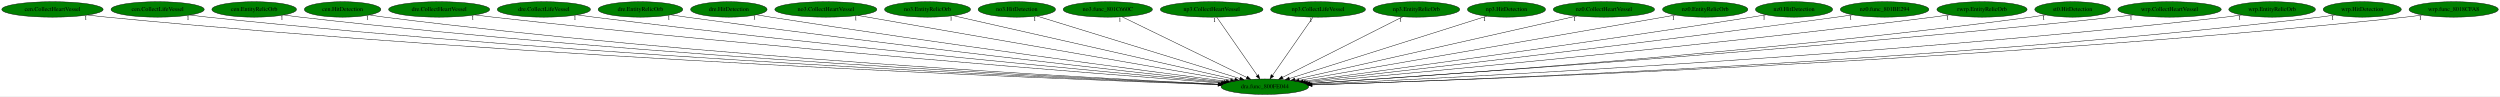
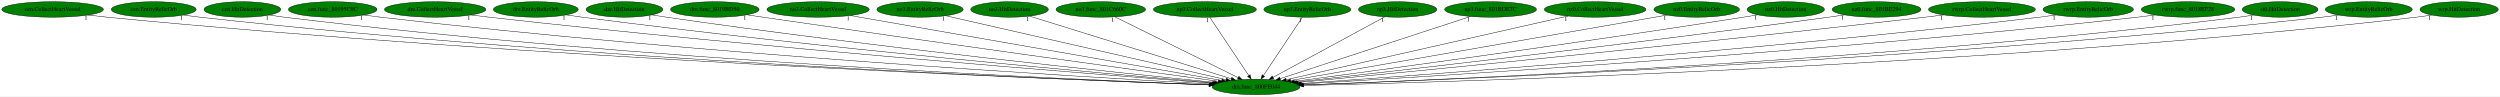
- <svg xmlns="http://www.w3.org/2000/svg" xmlns:xlink="http://www.w3.org/1999/xlink" width="5825pt" height="224pt" viewBox="0.00 0.00 5825.28 224.00">
+ <svg xmlns="http://www.w3.org/2000/svg" xmlns:xlink="http://www.w3.org/1999/xlink" width="5810pt" height="224pt" viewBox="0.00 0.00 5810.28 224.00">
  <g id="graph0" class="graph" transform="scale(1 1) rotate(0) translate(4 220)">
-     <polygon fill="white" stroke="transparent" points="-4,4 -4,-220 5821.28,-220 5821.28,4 -4,4" />
+     <polygon fill="white" stroke="transparent" points="-4,4 -4,-220 5806.28,-220 5806.28,4 -4,4" />
    <g id="node1" class="node">
-       <ellipse fill="green" stroke="black" cx="2943.29" cy="-18" rx="102.08" ry="18" />
-       <text text-anchor="middle" x="2943.29" y="-14.3" font-family="Times,serif" font-size="14.00">dra.func_800FE044</text>
+       <ellipse fill="green" stroke="black" cx="2915.29" cy="-18" rx="102.08" ry="18" />
+       <text text-anchor="middle" x="2915.29" y="-14.3" font-family="Times,serif" font-size="14.00">dra.func_800FE044</text>
    </g>
    <g id="node2" class="node">
      <g id="a_node2">
        <a xlink:href="cen.CollectHeartVessel.svg" xlink:title="cen.CollectHeartVessel">
          <ellipse fill="green" stroke="black" cx="118.29" cy="-198" rx="118.08" ry="18" />
          <text text-anchor="middle" x="118.29" y="-194.3" font-family="Times,serif" font-size="14.00">cen.CollectHeartVessel</text>
        </a>
      </g>
    </g>
    <g id="edge1" class="edge">
-       <path fill="none" stroke="black" d="M200.85,-185.05C215.63,-183.17 230.9,-181.39 245.29,-180 1248.54,-83.05 2467.68,-35.45 2834.1,-22.63" />
-       <polygon fill="black" stroke="black" points="2834.3,-26.13 2844.17,-22.28 2834.05,-19.13 2834.3,-26.13" />
-       <text text-anchor="middle" x="195.85" y="-173.85" font-family="Times,serif" font-size="14.00">1</text>
+       <path fill="none" stroke="black" d="M200.85,-185.06C215.63,-183.18 230.9,-181.4 245.29,-180 1237.28,-83.83 2442.53,-35.75 2806.29,-22.72" />
+       <polygon fill="black" stroke="black" points="2806.42,-26.22 2816.29,-22.37 2806.17,-19.22 2806.42,-26.22" />
+       <text text-anchor="middle" x="195.85" y="-173.86" font-family="Times,serif" font-size="14.00">1</text>
    </g>
    <g id="node3" class="node">
      <g id="a_node3">
-         <a xlink:href="cen.CollectLifeVessel.svg" xlink:title="cen.CollectLifeVessel">
-           <ellipse fill="green" stroke="black" cx="363.29" cy="-198" rx="108.58" ry="18" />
-           <text text-anchor="middle" x="363.29" y="-194.3" font-family="Times,serif" font-size="14.00">cen.CollectLifeVessel</text>
+         <a xlink:href="cen.EntityRelicOrb.svg" xlink:title="cen.EntityRelicOrb">
+           <ellipse fill="green" stroke="black" cx="353.29" cy="-198" rx="98.58" ry="18" />
+           <text text-anchor="middle" x="353.29" y="-194.3" font-family="Times,serif" font-size="14.00">cen.EntityRelicOrb</text>
        </a>
      </g>
    </g>
    <g id="edge2" class="edge">
-       <path fill="none" stroke="black" d="M439.02,-185.11C452.73,-183.21 466.92,-181.41 480.29,-180 1387.38,-84.6 2488.73,-36.54 2834.26,-23.05" />
-       <polygon fill="black" stroke="black" points="2834.65,-26.54 2844.5,-22.65 2834.38,-19.54 2834.65,-26.54" />
-       <text text-anchor="middle" x="434.02" y="-173.91" font-family="Times,serif" font-size="14.00">1</text>
+       <path fill="none" stroke="black" d="M422.59,-185.14C435.43,-183.21 448.74,-181.4 461.29,-180 1363.7,-79.58 2460.29,-34.9 2805.7,-22.65" />
+       <polygon fill="black" stroke="black" points="2806.08,-26.14 2815.95,-22.28 2805.83,-19.14 2806.08,-26.14" />
+       <text text-anchor="middle" x="417.59" y="-173.94" font-family="Times,serif" font-size="14.00">1</text>
    </g>
    <g id="node4" class="node">
      <g id="a_node4">
-         <a xlink:href="cen.EntityRelicOrb.svg" xlink:title="cen.EntityRelicOrb">
-           <ellipse fill="green" stroke="black" cx="588.29" cy="-198" rx="98.58" ry="18" />
-           <text text-anchor="middle" x="588.29" y="-194.3" font-family="Times,serif" font-size="14.00">cen.EntityRelicOrb</text>
+         <a xlink:href="cen.HitDetection.svg" xlink:title="cen.HitDetection">
+           <ellipse fill="green" stroke="black" cx="559.29" cy="-198" rx="89.08" ry="18" />
+           <text text-anchor="middle" x="559.29" y="-194.3" font-family="Times,serif" font-size="14.00">cen.HitDetection</text>
        </a>
      </g>
    </g>
    <g id="edge3" class="edge">
-       <path fill="none" stroke="black" d="M657.89,-185.16C670.64,-183.24 683.84,-181.42 696.29,-180 1515.78,-86.31 2510.03,-37.72 2834.94,-23.51" />
-       <polygon fill="black" stroke="black" points="2835.44,-26.99 2845.28,-23.06 2835.14,-20 2835.44,-26.99" />
-       <text text-anchor="middle" x="652.89" y="-173.96" font-family="Times,serif" font-size="14.00">1</text>
+       <path fill="none" stroke="black" d="M621.89,-185.18C633.62,-183.23 645.81,-181.4 657.29,-180 1479.79,-79.6 2479.06,-35.37 2806.05,-22.89" />
+       <polygon fill="black" stroke="black" points="2806.6,-26.37 2816.46,-22.49 2806.33,-19.38 2806.6,-26.37" />
+       <text text-anchor="middle" x="616.89" y="-173.98" font-family="Times,serif" font-size="14.00">1</text>
    </g>
    <g id="node5" class="node">
      <g id="a_node5">
-         <a xlink:href="cen.HitDetection.svg" xlink:title="cen.HitDetection">
-           <ellipse fill="green" stroke="black" cx="794.29" cy="-198" rx="89.08" ry="18" />
-           <text text-anchor="middle" x="794.29" y="-194.3" font-family="Times,serif" font-size="14.00">cen.HitDetection</text>
+         <a xlink:href="cen.func_80195C0C.svg" xlink:title="cen.func_80195C0C">
+           <ellipse fill="green" stroke="black" cx="769.29" cy="-198" rx="102.88" ry="18" />
+           <text text-anchor="middle" x="769.29" y="-194.3" font-family="Times,serif" font-size="14.00">cen.func_80195C0C</text>
        </a>
      </g>
    </g>
    <g id="edge4" class="edge">
-       <path fill="none" stroke="black" d="M857.16,-185.2C868.81,-183.27 880.9,-181.43 892.29,-180 1632.52,-86.95 2530.23,-38.56 2835.64,-23.9" />
-       <polygon fill="black" stroke="black" points="2835.99,-27.39 2845.81,-23.41 2835.66,-20.39 2835.99,-27.39" />
-       <text text-anchor="middle" x="852.16" y="-174" font-family="Times,serif" font-size="14.00">1</text>
+       <path fill="none" stroke="black" d="M841.43,-185.17C854.35,-183.27 867.7,-181.46 880.29,-180 1616.06,-94.67 2506.83,-41.36 2809.1,-24.66" />
+       <polygon fill="black" stroke="black" points="2809.38,-28.15 2819.17,-24.1 2809,-21.16 2809.38,-28.15" />
+       <text text-anchor="middle" x="836.43" y="-173.97" font-family="Times,serif" font-size="14.00">1</text>
    </g>
    <g id="node6" class="node">
      <g id="a_node6">
        <a xlink:href="dre.CollectHeartVessel.svg" xlink:title="dre.CollectHeartVessel">
-           <ellipse fill="green" stroke="black" cx="1019.29" cy="-198" rx="117.78" ry="18" />
-           <text text-anchor="middle" x="1019.29" y="-194.3" font-family="Times,serif" font-size="14.00">dre.CollectHeartVessel</text>
+           <ellipse fill="green" stroke="black" cx="1007.29" cy="-198" rx="117.78" ry="18" />
+           <text text-anchor="middle" x="1007.29" y="-194.3" font-family="Times,serif" font-size="14.00">dre.CollectHeartVessel</text>
        </a>
      </g>
    </g>
    <g id="edge5" class="edge">
-       <path fill="none" stroke="black" d="M1102.59,-185.23C1116.82,-183.37 1131.47,-181.55 1145.29,-180 1789.11,-107.78 2565.54,-47.22 2840.62,-26.57" />
-       <polygon fill="black" stroke="black" points="2841.27,-30.03 2850.98,-25.8 2840.75,-23.05 2841.27,-30.03" />
-       <text text-anchor="middle" x="1097.59" y="-174.03" font-family="Times,serif" font-size="14.00">1</text>
+       <path fill="none" stroke="black" d="M1090.59,-185.23C1104.82,-183.38 1119.47,-181.56 1133.29,-180 1771.01,-108.21 2539.99,-47.44 2813.05,-26.65" />
+       <polygon fill="black" stroke="black" points="2813.63,-30.12 2823.33,-25.87 2813.1,-23.14 2813.63,-30.12" />
+       <text text-anchor="middle" x="1085.59" y="-174.03" font-family="Times,serif" font-size="14.00">1</text>
    </g>
    <g id="node7" class="node">
      <g id="a_node7">
-         <a xlink:href="dre.CollectLifeVessel.svg" xlink:title="dre.CollectLifeVessel">
-           <ellipse fill="green" stroke="black" cx="1263.29" cy="-198" rx="108.58" ry="18" />
-           <text text-anchor="middle" x="1263.29" y="-194.3" font-family="Times,serif" font-size="14.00">dre.CollectLifeVessel</text>
+         <a xlink:href="dre.EntityRelicOrb.svg" xlink:title="dre.EntityRelicOrb">
+           <ellipse fill="green" stroke="black" cx="1241.29" cy="-198" rx="98.58" ry="18" />
+           <text text-anchor="middle" x="1241.29" y="-194.3" font-family="Times,serif" font-size="14.00">dre.EntityRelicOrb</text>
        </a>
      </g>
    </g>
    <g id="edge6" class="edge">
-       <path fill="none" stroke="black" d="M1340.64,-185.3C1353.85,-183.43 1367.46,-181.59 1380.29,-180 1932.34,-111.49 2596.66,-49.97 2844.1,-27.77" />
-       <polygon fill="black" stroke="black" points="2844.5,-31.25 2854.15,-26.87 2843.88,-24.28 2844.5,-31.25" />
-       <text text-anchor="middle" x="1335.64" y="-174.1" font-family="Times,serif" font-size="14.00">1</text>
+       <path fill="none" stroke="black" d="M1311.8,-185.34C1324.27,-183.44 1337.15,-181.58 1349.29,-180 1901.31,-108.23 2566.22,-48.75 2814.96,-27.43" />
+       <polygon fill="black" stroke="black" points="2815.39,-30.91 2825.06,-26.57 2814.8,-23.93 2815.39,-30.91" />
+       <text text-anchor="middle" x="1306.8" y="-174.14" font-family="Times,serif" font-size="14.00">1</text>
    </g>
    <g id="node8" class="node">
      <g id="a_node8">
-         <a xlink:href="dre.EntityRelicOrb.svg" xlink:title="dre.EntityRelicOrb">
-           <ellipse fill="green" stroke="black" cx="1488.29" cy="-198" rx="98.58" ry="18" />
-           <text text-anchor="middle" x="1488.29" y="-194.3" font-family="Times,serif" font-size="14.00">dre.EntityRelicOrb</text>
+         <a xlink:href="dre.HitDetection.svg" xlink:title="dre.HitDetection">
+           <ellipse fill="green" stroke="black" cx="1447.29" cy="-198" rx="89.08" ry="18" />
+           <text text-anchor="middle" x="1447.29" y="-194.3" font-family="Times,serif" font-size="14.00">dre.HitDetection</text>
        </a>
      </g>
    </g>
    <g id="edge7" class="edge">
-       <path fill="none" stroke="black" d="M1559.4,-185.42C1571.69,-183.53 1584.35,-181.65 1596.29,-180 2065.06,-115.11 2627.8,-52.9 2848.2,-29.14" />
-       <polygon fill="black" stroke="black" points="2848.87,-32.58 2858.44,-28.03 2848.12,-25.62 2848.87,-32.58" />
-       <text text-anchor="middle" x="1554.4" y="-174.22" font-family="Times,serif" font-size="14.00">1</text>
+       <path fill="none" stroke="black" d="M1511.26,-185.38C1522.58,-183.48 1534.27,-181.6 1545.29,-180 2021.44,-110.78 2594.04,-51.04 2818.42,-28.54" />
+       <polygon fill="black" stroke="black" points="2818.92,-32.01 2828.52,-27.53 2818.22,-25.04 2818.92,-32.01" />
+       <text text-anchor="middle" x="1506.26" y="-174.18" font-family="Times,serif" font-size="14.00">1</text>
    </g>
    <g id="node9" class="node">
      <g id="a_node9">
-         <a xlink:href="dre.HitDetection.svg" xlink:title="dre.HitDetection">
-           <ellipse fill="green" stroke="black" cx="1694.29" cy="-198" rx="89.08" ry="18" />
-           <text text-anchor="middle" x="1694.29" y="-194.3" font-family="Times,serif" font-size="14.00">dre.HitDetection</text>
+         <a xlink:href="dre.func_8019BD50.svg" xlink:title="dre.func_8019BD50">
+           <ellipse fill="green" stroke="black" cx="1657.29" cy="-198" rx="102.88" ry="18" />
+           <text text-anchor="middle" x="1657.29" y="-194.3" font-family="Times,serif" font-size="14.00">dre.func_8019BD50</text>
        </a>
      </g>
    </g>
    <g id="edge8" class="edge">
-       <path fill="none" stroke="black" d="M1758.82,-185.5C1769.97,-183.6 1781.46,-181.7 1792.29,-180 2186.66,-118.23 2658.88,-55.78 2853.11,-30.59" />
-       <polygon fill="black" stroke="black" points="2853.8,-34.03 2863.27,-29.27 2852.9,-27.09 2853.8,-34.03" />
-       <text text-anchor="middle" x="1753.82" y="-174.3" font-family="Times,serif" font-size="14.00">1</text>
+       <path fill="none" stroke="black" d="M1731.98,-185.55C1744.43,-183.67 1757.22,-181.76 1769.29,-180 2163.81,-122.35 2635.33,-57.33 2827.39,-31.01" />
+       <polygon fill="black" stroke="black" points="2828,-34.46 2837.43,-29.64 2827.05,-27.53 2828,-34.46" />
+       <text text-anchor="middle" x="1726.98" y="-174.35" font-family="Times,serif" font-size="14.00">1</text>
    </g>
    <g id="node10" class="node">
      <g id="a_node10">
        <a xlink:href="no3.CollectHeartVessel.svg" xlink:title="no3.CollectHeartVessel">
-           <ellipse fill="green" stroke="black" cx="1920.29" cy="-198" rx="118.88" ry="18" />
-           <text text-anchor="middle" x="1920.29" y="-194.3" font-family="Times,serif" font-size="14.00">no3.CollectHeartVessel</text>
+           <ellipse fill="green" stroke="black" cx="1897.29" cy="-198" rx="118.88" ry="18" />
+           <text text-anchor="middle" x="1897.29" y="-194.3" font-family="Times,serif" font-size="14.00">no3.CollectHeartVessel</text>
        </a>
      </g>
    </g>
    <g id="edge9" class="edge">
-       <path fill="none" stroke="black" d="M1995.1,-183.98C2182.44,-151.39 2670.49,-66.47 2863.27,-32.92" />
-       <polygon fill="black" stroke="black" points="2864.08,-36.34 2873.33,-31.17 2862.88,-29.44 2864.08,-36.34" />
-       <text text-anchor="middle" x="1990.1" y="-172.78" font-family="Times,serif" font-size="14.00">1</text>
+       <path fill="none" stroke="black" d="M1972.15,-183.91C2158.79,-151.28 2643.52,-66.52 2835.4,-32.97" />
+       <polygon fill="black" stroke="black" points="2836.17,-36.39 2845.42,-31.22 2834.96,-29.49 2836.17,-36.39" />
+       <text text-anchor="middle" x="1967.15" y="-172.71" font-family="Times,serif" font-size="14.00">1</text>
    </g>
    <g id="node11" class="node">
      <g id="a_node11">
        <a xlink:href="no3.EntityRelicOrb.svg" xlink:title="no3.EntityRelicOrb">
-           <ellipse fill="green" stroke="black" cx="2157.29" cy="-198" rx="100.18" ry="18" />
-           <text text-anchor="middle" x="2157.29" y="-194.3" font-family="Times,serif" font-size="14.00">no3.EntityRelicOrb</text>
+           <ellipse fill="green" stroke="black" cx="2134.29" cy="-198" rx="100.18" ry="18" />
+           <text text-anchor="middle" x="2134.29" y="-194.3" font-family="Times,serif" font-size="14.00">no3.EntityRelicOrb</text>
        </a>
      </g>
    </g>
    <g id="edge10" class="edge">
-       <path fill="none" stroke="black" d="M2217.01,-183.47C2359.72,-151.16 2720,-69.57 2872.91,-34.94" />
-       <polygon fill="black" stroke="black" points="2874.14,-38.25 2883.12,-32.63 2872.59,-31.42 2874.14,-38.25" />
-       <text text-anchor="middle" x="2212.01" y="-172.27" font-family="Times,serif" font-size="14.00">1</text>
+       <path fill="none" stroke="black" d="M2193.63,-183.47C2335.43,-151.16 2693.42,-69.57 2845.36,-34.94" />
+       <polygon fill="black" stroke="black" points="2846.53,-38.26 2855.5,-32.63 2844.97,-31.44 2846.53,-38.26" />
+       <text text-anchor="middle" x="2188.63" y="-172.27" font-family="Times,serif" font-size="14.00">1</text>
    </g>
    <g id="node12" class="node">
      <g id="a_node12">
        <a xlink:href="no3.HitDetection.svg" xlink:title="no3.HitDetection">
-           <ellipse fill="green" stroke="black" cx="2365.29" cy="-198" rx="90.18" ry="18" />
-           <text text-anchor="middle" x="2365.29" y="-194.3" font-family="Times,serif" font-size="14.00">no3.HitDetection</text>
+           <ellipse fill="green" stroke="black" cx="2342.29" cy="-198" rx="90.18" ry="18" />
+           <text text-anchor="middle" x="2342.29" y="-194.3" font-family="Times,serif" font-size="14.00">no3.HitDetection</text>
        </a>
      </g>
    </g>
    <g id="edge11" class="edge">
-       <path fill="none" stroke="black" d="M2412.1,-182.58C2516.95,-150.3 2770.42,-72.24 2885.15,-36.9" />
-       <polygon fill="black" stroke="black" points="2886.29,-40.21 2894.82,-33.93 2884.23,-33.52 2886.29,-40.21" />
-       <text text-anchor="middle" x="2407.1" y="-171.38" font-family="Times,serif" font-size="14.00">1</text>
+       <path fill="none" stroke="black" d="M2389.18,-182.43C2493.46,-150.04 2744.28,-72.12 2857.78,-36.87" />
+       <polygon fill="black" stroke="black" points="2858.84,-40.2 2867.35,-33.89 2856.76,-33.52 2858.84,-40.2" />
+       <text text-anchor="middle" x="2384.18" y="-171.23" font-family="Times,serif" font-size="14.00">1</text>
    </g>
    <g id="node13" class="node">
      <g id="a_node13">
        <a xlink:href="no3.func_801C660C.svg" xlink:title="no3.func_801C660C">
-           <ellipse fill="green" stroke="black" cx="2577.29" cy="-198" rx="103.98" ry="18" />
-           <text text-anchor="middle" x="2577.29" y="-194.3" font-family="Times,serif" font-size="14.00">no3.func_801C660C</text>
+           <ellipse fill="green" stroke="black" cx="2554.29" cy="-198" rx="103.98" ry="18" />
+           <text text-anchor="middle" x="2554.29" y="-194.3" font-family="Times,serif" font-size="14.00">no3.func_801C660C</text>
        </a>
      </g>
    </g>
    <g id="edge12" class="edge">
-       <path fill="none" stroke="black" d="M2610.42,-180.89C2677.15,-148.43 2827.68,-75.22 2901.24,-39.45" />
-       <polygon fill="black" stroke="black" points="2902.78,-42.59 2910.24,-35.07 2899.72,-36.3 2902.78,-42.59" />
-       <text text-anchor="middle" x="2605.42" y="-169.69" font-family="Times,serif" font-size="14.00">1</text>
+       <path fill="none" stroke="black" d="M2586.96,-180.89C2652.66,-148.5 2800.66,-75.52 2873.37,-39.67" />
+       <polygon fill="black" stroke="black" points="2875.27,-42.64 2882.69,-35.07 2872.17,-36.36 2875.27,-42.64" />
+       <text text-anchor="middle" x="2581.96" y="-169.69" font-family="Times,serif" font-size="14.00">1</text>
    </g>
    <g id="node14" class="node">
      <g id="a_node14">
        <a xlink:href="np3.CollectHeartVessel.svg" xlink:title="np3.CollectHeartVessel">
-           <ellipse fill="green" stroke="black" cx="2819.29" cy="-198" rx="119.68" ry="18" />
-           <text text-anchor="middle" x="2819.29" y="-194.3" font-family="Times,serif" font-size="14.00">np3.CollectHeartVessel</text>
+           <ellipse fill="green" stroke="black" cx="2796.29" cy="-198" rx="119.68" ry="18" />
+           <text text-anchor="middle" x="2796.29" y="-194.3" font-family="Times,serif" font-size="14.00">np3.CollectHeartVessel</text>
        </a>
      </g>
    </g>
    <g id="edge13" class="edge">
-       <path fill="none" stroke="black" d="M2831.18,-179.93C2853.12,-148.43 2900.07,-81.03 2925.71,-44.24" />
-       <polygon fill="black" stroke="black" points="2928.59,-46.22 2931.44,-36.02 2922.85,-42.22 2928.59,-46.22" />
-       <text text-anchor="middle" x="2826.18" y="-168.73" font-family="Times,serif" font-size="14.00">1</text>
+       <path fill="none" stroke="black" d="M2807.7,-179.93C2828.67,-148.57 2873.44,-81.6 2898.1,-44.71" />
+       <polygon fill="black" stroke="black" points="2901.27,-46.27 2903.91,-36.02 2895.45,-42.38 2901.27,-46.27" />
+       <text text-anchor="middle" x="2802.7" y="-168.73" font-family="Times,serif" font-size="14.00">1</text>
    </g>
    <g id="node15" class="node">
      <g id="a_node15">
-         <a xlink:href="np3.CollectLifeVessel.svg" xlink:title="np3.CollectLifeVessel">
-           <ellipse fill="green" stroke="black" cx="3067.29" cy="-198" rx="110.48" ry="18" />
-           <text text-anchor="middle" x="3067.29" y="-194.3" font-family="Times,serif" font-size="14.00">np3.CollectLifeVessel</text>
+         <a xlink:href="np3.EntityRelicOrb.svg" xlink:title="np3.EntityRelicOrb">
+           <ellipse fill="green" stroke="black" cx="3034.29" cy="-198" rx="100.98" ry="18" />
+           <text text-anchor="middle" x="3034.29" y="-194.3" font-family="Times,serif" font-size="14.00">np3.EntityRelicOrb</text>
        </a>
      </g>
    </g>
    <g id="edge14" class="edge">
-       <path fill="none" stroke="black" d="M3055.4,-179.93C3033.46,-148.43 2986.5,-81.03 2960.87,-44.24" />
-       <polygon fill="black" stroke="black" points="2963.73,-42.22 2955.14,-36.02 2957.99,-46.22 2963.73,-42.22" />
-       <text text-anchor="middle" x="3050.4" y="-168.73" font-family="Times,serif" font-size="14.00">1</text>
+       <path fill="none" stroke="black" d="M3022.88,-179.93C3001.91,-148.57 2957.14,-81.6 2932.48,-44.71" />
+       <polygon fill="black" stroke="black" points="2935.13,-42.38 2926.67,-36.02 2929.31,-46.27 2935.13,-42.38" />
+       <text text-anchor="middle" x="3017.88" y="-168.73" font-family="Times,serif" font-size="14.00">1</text>
    </g>
    <g id="node16" class="node">
      <g id="a_node16">
-         <a xlink:href="np3.EntityRelicOrb.svg" xlink:title="np3.EntityRelicOrb">
-           <ellipse fill="green" stroke="black" cx="3296.29" cy="-198" rx="100.98" ry="18" />
-           <text text-anchor="middle" x="3296.29" y="-194.3" font-family="Times,serif" font-size="14.00">np3.EntityRelicOrb</text>
+         <a xlink:href="np3.HitDetection.svg" xlink:title="np3.HitDetection">
+           <ellipse fill="green" stroke="black" cx="3244.29" cy="-198" rx="90.98" ry="18" />
+           <text text-anchor="middle" x="3244.29" y="-194.3" font-family="Times,serif" font-size="14.00">np3.HitDetection</text>
        </a>
      </g>
    </g>
    <g id="edge15" class="edge">
-       <path fill="none" stroke="black" d="M3264.34,-180.89C3200.18,-148.54 3055.75,-75.71 2984.55,-39.81" />
-       <polygon fill="black" stroke="black" points="2985.93,-36.58 2975.42,-35.2 2982.77,-42.83 2985.93,-36.58" />
-       <text text-anchor="middle" x="3259.34" y="-169.69" font-family="Times,serif" font-size="14.00">1</text>
+       <path fill="none" stroke="black" d="M3214.51,-180.89C3154.99,-148.69 3021.33,-76.37 2954.66,-40.3" />
+       <polygon fill="black" stroke="black" points="2956.17,-37.14 2945.71,-35.46 2952.84,-43.3 2956.17,-37.14" />
+       <text text-anchor="middle" x="3209.51" y="-169.69" font-family="Times,serif" font-size="14.00">1</text>
    </g>
    <g id="node17" class="node">
      <g id="a_node17">
-         <a xlink:href="np3.HitDetection.svg" xlink:title="np3.HitDetection">
-           <ellipse fill="green" stroke="black" cx="3506.29" cy="-198" rx="90.98" ry="18" />
-           <text text-anchor="middle" x="3506.29" y="-194.3" font-family="Times,serif" font-size="14.00">np3.HitDetection</text>
+         <a xlink:href="np3.func_801BDE7C.svg" xlink:title="np3.func_801BDE7C">
+           <ellipse fill="green" stroke="black" cx="3460.29" cy="-198" rx="106.68" ry="18" />
+           <text text-anchor="middle" x="3460.29" y="-194.3" font-family="Times,serif" font-size="14.00">np3.func_801BDE7C</text>
        </a>
      </g>
    </g>
    <g id="edge16" class="edge">
-       <path fill="none" stroke="black" d="M3460.22,-182.43C3357.99,-150.11 3112.42,-72.47 3000.55,-37.1" />
-       <polygon fill="black" stroke="black" points="3001.38,-33.7 2990.79,-34.02 2999.27,-40.37 3001.38,-33.7" />
-       <text text-anchor="middle" x="3455.22" y="-171.23" font-family="Times,serif" font-size="14.00">1</text>
+       <path fill="none" stroke="black" d="M3413.35,-181.67C3313.2,-148.96 3078.93,-72.45 2971.24,-37.27" />
+       <polygon fill="black" stroke="black" points="2972.13,-33.88 2961.54,-34.1 2969.95,-40.54 2972.13,-33.88" />
+       <text text-anchor="middle" x="3408.35" y="-170.47" font-family="Times,serif" font-size="14.00">1</text>
    </g>
    <g id="node18" class="node">
      <g id="a_node18">
        <a xlink:href="nz0.CollectHeartVessel.svg" xlink:title="nz0.CollectHeartVessel">
-           <ellipse fill="green" stroke="black" cx="3733.29" cy="-198" rx="118.08" ry="18" />
-           <text text-anchor="middle" x="3733.29" y="-194.3" font-family="Times,serif" font-size="14.00">nz0.CollectHeartVessel</text>
+           <ellipse fill="green" stroke="black" cx="3703.29" cy="-198" rx="118.08" ry="18" />
+           <text text-anchor="middle" x="3703.29" y="-194.3" font-family="Times,serif" font-size="14.00">nz0.CollectHeartVessel</text>
        </a>
      </g>
    </g>
    <g id="edge17" class="edge">
-       <path fill="none" stroke="black" d="M3669.98,-182.73C3524.3,-149.91 3166.23,-69.23 3013.81,-34.89" />
-       <polygon fill="black" stroke="black" points="3014.16,-31.38 3003.64,-32.6 3012.63,-38.21 3014.16,-31.38" />
-       <text text-anchor="middle" x="3664.98" y="-171.53" font-family="Times,serif" font-size="14.00">1</text>
+       <path fill="none" stroke="black" d="M3640.14,-182.73C3494.83,-149.91 3137.66,-69.23 2985.64,-34.89" />
+       <polygon fill="black" stroke="black" points="2986.01,-31.39 2975.49,-32.6 2984.47,-38.22 2986.01,-31.39" />
+       <text text-anchor="middle" x="3635.14" y="-171.53" font-family="Times,serif" font-size="14.00">1</text>
    </g>
    <g id="node19" class="node">
      <g id="a_node19">
        <a xlink:href="nz0.EntityRelicOrb.svg" xlink:title="nz0.EntityRelicOrb">
-           <ellipse fill="green" stroke="black" cx="3969.29" cy="-198" rx="99.38" ry="18" />
-           <text text-anchor="middle" x="3969.29" y="-194.3" font-family="Times,serif" font-size="14.00">nz0.EntityRelicOrb</text>
+           <ellipse fill="green" stroke="black" cx="3939.29" cy="-198" rx="99.38" ry="18" />
+           <text text-anchor="middle" x="3939.29" y="-194.3" font-family="Times,serif" font-size="14.00">nz0.EntityRelicOrb</text>
        </a>
      </g>
    </g>
    <g id="edge18" class="edge">
-       <path fill="none" stroke="black" d="M3899.98,-184.97C3716.35,-153.12 3218.08,-66.67 3023.07,-32.84" />
-       <polygon fill="black" stroke="black" points="3023.63,-29.39 3013.18,-31.12 3022.43,-36.28 3023.63,-29.39" />
-       <text text-anchor="middle" x="3894.98" y="-173.77" font-family="Times,serif" font-size="14.00">1</text>
+       <path fill="none" stroke="black" d="M3870.11,-184.97C3686.95,-153.14 3190.15,-66.78 2995.27,-32.9" />
+       <polygon fill="black" stroke="black" points="2995.83,-29.45 2985.38,-31.18 2994.63,-36.34 2995.83,-29.45" />
+       <text text-anchor="middle" x="3865.11" y="-173.77" font-family="Times,serif" font-size="14.00">1</text>
    </g>
    <g id="node20" class="node">
      <g id="a_node20">
        <a xlink:href="nz0.HitDetection.svg" xlink:title="nz0.HitDetection">
-           <ellipse fill="green" stroke="black" cx="4176.29" cy="-198" rx="89.88" ry="18" />
-           <text text-anchor="middle" x="4176.29" y="-194.3" font-family="Times,serif" font-size="14.00">nz0.HitDetection</text>
+           <ellipse fill="green" stroke="black" cx="4146.29" cy="-198" rx="89.88" ry="18" />
+           <text text-anchor="middle" x="4146.29" y="-194.3" font-family="Times,serif" font-size="14.00">nz0.HitDetection</text>
        </a>
      </g>
    </g>
    <g id="edge19" class="edge">
-       <path fill="none" stroke="black" d="M4111.37,-185.57C4100.02,-183.66 4088.32,-181.73 4077.29,-180 3688.89,-119.09 3224.03,-56.23 3032.48,-30.77" />
-       <polygon fill="black" stroke="black" points="3032.83,-27.28 3022.46,-29.44 3031.91,-34.22 3032.83,-27.28" />
-       <text text-anchor="middle" x="4106.37" y="-174.37" font-family="Times,serif" font-size="14.00">1</text>
+       <path fill="none" stroke="black" d="M4081.36,-185.58C4070.02,-183.66 4058.32,-181.73 4047.29,-180 3659.57,-119.15 3195.53,-56.26 3004.32,-30.78" />
+       <polygon fill="black" stroke="black" points="3004.69,-27.29 2994.32,-29.44 3003.77,-34.23 3004.69,-27.29" />
+       <text text-anchor="middle" x="4076.36" y="-174.38" font-family="Times,serif" font-size="14.00">1</text>
    </g>
    <g id="node21" class="node">
      <g id="a_node21">
        <a xlink:href="nz0.func_801BE294.svg" xlink:title="nz0.func_801BE294">
-           <ellipse fill="green" stroke="black" cx="4387.29" cy="-198" rx="103.18" ry="18" />
-           <text text-anchor="middle" x="4387.29" y="-194.3" font-family="Times,serif" font-size="14.00">nz0.func_801BE294</text>
+           <ellipse fill="green" stroke="black" cx="4357.29" cy="-198" rx="103.18" ry="18" />
+           <text text-anchor="middle" x="4357.29" y="-194.3" font-family="Times,serif" font-size="14.00">nz0.func_801BE294</text>
        </a>
      </g>
    </g>
    <g id="edge20" class="edge">
-       <path fill="none" stroke="black" d="M4313.23,-185.44C4300.58,-183.55 4287.57,-181.67 4275.29,-180 3811.82,-116.83 3255.85,-53.7 3037.69,-29.41" />
-       <polygon fill="black" stroke="black" points="3037.88,-25.91 3027.56,-28.29 3037.11,-32.87 3037.88,-25.91" />
-       <text text-anchor="middle" x="4308.23" y="-174.24" font-family="Times,serif" font-size="14.00">1</text>
+       <path fill="none" stroke="black" d="M4283.23,-185.44C4270.58,-183.55 4257.57,-181.67 4245.29,-180 3782.51,-116.88 3227.38,-53.72 3009.55,-29.42" />
+       <polygon fill="black" stroke="black" points="3009.76,-25.92 2999.43,-28.29 3008.98,-32.88 3009.76,-25.92" />
+       <text text-anchor="middle" x="4278.23" y="-174.24" font-family="Times,serif" font-size="14.00">1</text>
    </g>
    <g id="node22" class="node">
      <g id="a_node22">
-         <a xlink:href="rwrp.EntityRelicOrb.svg" xlink:title="rwrp.EntityRelicOrb">
-           <ellipse fill="green" stroke="black" cx="4614.29" cy="-198" rx="105.08" ry="18" />
-           <text text-anchor="middle" x="4614.29" y="-194.3" font-family="Times,serif" font-size="14.00">rwrp.EntityRelicOrb</text>
+         <a xlink:href="rwrp.CollectHeartVessel.svg" xlink:title="rwrp.CollectHeartVessel">
+           <ellipse fill="green" stroke="black" cx="4602.29" cy="-198" rx="124.28" ry="18" />
+           <text text-anchor="middle" x="4602.29" y="-194.3" font-family="Times,serif" font-size="14.00">rwrp.CollectHeartVessel</text>
        </a>
      </g>
    </g>
    <g id="edge21" class="edge">
-       <path fill="none" stroke="black" d="M4538.89,-185.37C4525.7,-183.48 4512.11,-181.61 4499.29,-180 3950.12,-111.03 3289.19,-49.84 3042.49,-27.75" />
-       <polygon fill="black" stroke="black" points="3042.74,-24.26 3032.47,-26.85 3042.12,-31.23 3042.74,-24.26" />
-       <text text-anchor="middle" x="4533.89" y="-174.17" font-family="Times,serif" font-size="14.00">1</text>
+       <path fill="none" stroke="black" d="M4513.61,-185.37C4498.82,-183.51 4483.63,-181.66 4469.29,-180 3919.45,-116.39 3258.74,-51.89 3013.31,-28.33" />
+       <polygon fill="black" stroke="black" points="3013.28,-24.82 3002.99,-27.35 3012.61,-31.78 3013.28,-24.82" />
+       <text text-anchor="middle" x="4508.61" y="-174.17" font-family="Times,serif" font-size="14.00">1</text>
    </g>
    <g id="node23" class="node">
      <g id="a_node23">
-         <a xlink:href="st0.HitDetection.svg" xlink:title="st0.HitDetection">
-           <ellipse fill="green" stroke="black" cx="4825.29" cy="-198" rx="87.99" ry="18" />
-           <text text-anchor="middle" x="4825.29" y="-194.3" font-family="Times,serif" font-size="14.00">st0.HitDetection</text>
+         <a xlink:href="rwrp.EntityRelicOrb.svg" xlink:title="rwrp.EntityRelicOrb">
+           <ellipse fill="green" stroke="black" cx="4849.29" cy="-198" rx="105.08" ry="18" />
+           <text text-anchor="middle" x="4849.29" y="-194.3" font-family="Times,serif" font-size="14.00">rwrp.EntityRelicOrb</text>
        </a>
      </g>
    </g>
    <g id="edge22" class="edge">
-       <path fill="none" stroke="black" d="M4763.05,-185.3C4751.52,-183.36 4739.56,-181.49 4728.29,-180 4092.62,-95.78 3323.67,-42.82 3047.93,-25.37" />
-       <polygon fill="black" stroke="black" points="3048.14,-21.88 3037.94,-24.74 3047.7,-28.86 3048.14,-21.88" />
-       <text text-anchor="middle" x="4758.05" y="-174.1" font-family="Times,serif" font-size="14.00">1</text>
+       <path fill="none" stroke="black" d="M4774.87,-185.25C4761.7,-183.35 4748.11,-181.52 4735.29,-180 4083.82,-102.68 3297.1,-45.21 3018.86,-25.98" />
+       <polygon fill="black" stroke="black" points="3019,-22.48 3008.78,-25.29 3018.52,-29.47 3019,-22.48" />
+       <text text-anchor="middle" x="4769.87" y="-174.05" font-family="Times,serif" font-size="14.00">1</text>
    </g>
    <g id="node24" class="node">
      <g id="a_node24">
-         <a xlink:href="wrp.CollectHeartVessel.svg" xlink:title="wrp.CollectHeartVessel">
-           <ellipse fill="green" stroke="black" cx="5051.29" cy="-198" rx="120.48" ry="18" />
-           <text text-anchor="middle" x="5051.29" y="-194.3" font-family="Times,serif" font-size="14.00">wrp.CollectHeartVessel</text>
+         <a xlink:href="rwrp.func_8018EF28.svg" xlink:title="rwrp.func_8018EF28">
+           <ellipse fill="green" stroke="black" cx="5081.29" cy="-198" rx="108.58" ry="18" />
+           <text text-anchor="middle" x="5081.29" y="-194.3" font-family="Times,serif" font-size="14.00">rwrp.func_8018EF28</text>
        </a>
      </g>
    </g>
    <g id="edge23" class="edge">
-       <path fill="none" stroke="black" d="M4966.36,-185.2C4951.68,-183.33 4936.55,-181.52 4922.29,-180 4206.88,-103.81 3342.58,-44.84 3047.69,-25.65" />
-       <polygon fill="black" stroke="black" points="3047.64,-22.14 3037.44,-24.99 3047.19,-29.13 3047.64,-22.14" />
-       <text text-anchor="middle" x="4961.36" y="-174" font-family="Times,serif" font-size="14.00">1</text>
+       <path fill="none" stroke="black" d="M5004.58,-185.21C4990.85,-183.32 4976.66,-181.49 4963.29,-180 4221.57,-97.5 3324.1,-42.3 3021.04,-24.89" />
+       <polygon fill="black" stroke="black" points="3021.13,-21.39 3010.95,-24.31 3020.73,-28.38 3021.13,-21.39" />
+       <text text-anchor="middle" x="4999.58" y="-174.01" font-family="Times,serif" font-size="14.00">1</text>
    </g>
    <g id="node25" class="node">
      <g id="a_node25">
-         <a xlink:href="wrp.EntityRelicOrb.svg" xlink:title="wrp.EntityRelicOrb">
-           <ellipse fill="green" stroke="black" cx="5290.29" cy="-198" rx="100.98" ry="18" />
-           <text text-anchor="middle" x="5290.29" y="-194.3" font-family="Times,serif" font-size="14.00">wrp.EntityRelicOrb</text>
+         <a xlink:href="st0.HitDetection.svg" xlink:title="st0.HitDetection">
+           <ellipse fill="green" stroke="black" cx="5295.29" cy="-198" rx="87.99" ry="18" />
+           <text text-anchor="middle" x="5295.29" y="-194.3" font-family="Times,serif" font-size="14.00">st0.HitDetection</text>
        </a>
      </g>
    </g>
    <g id="edge24" class="edge">
-       <path fill="none" stroke="black" d="M5219.4,-185.18C5206.41,-183.26 5192.96,-181.43 5180.29,-180 4364.55,-87.77 3375.15,-38.25 3051.43,-23.65" />
-       <polygon fill="black" stroke="black" points="3051.27,-20.14 3041.12,-23.19 3050.96,-27.14 3051.27,-20.14" />
-       <text text-anchor="middle" x="5214.4" y="-173.98" font-family="Times,serif" font-size="14.00">1</text>
+       <path fill="none" stroke="black" d="M5233.72,-185.11C5222.31,-183.19 5210.46,-181.38 5199.29,-180 4366.36,-77.18 3353.83,-34.45 3024.45,-22.63" />
+       <polygon fill="black" stroke="black" points="3024.55,-19.13 3014.43,-22.27 3024.3,-26.13 3024.55,-19.13" />
+       <text text-anchor="middle" x="5228.72" y="-173.91" font-family="Times,serif" font-size="14.00">1</text>
    </g>
    <g id="node26" class="node">
      <g id="a_node26">
-         <a xlink:href="wrp.HitDetection.svg" xlink:title="wrp.HitDetection">
-           <ellipse fill="green" stroke="black" cx="5500.29" cy="-198" rx="90.98" ry="18" />
-           <text text-anchor="middle" x="5500.29" y="-194.3" font-family="Times,serif" font-size="14.00">wrp.HitDetection</text>
+         <a xlink:href="wrp.EntityRelicOrb.svg" xlink:title="wrp.EntityRelicOrb">
+           <ellipse fill="green" stroke="black" cx="5501.29" cy="-198" rx="100.98" ry="18" />
+           <text text-anchor="middle" x="5501.29" y="-194.3" font-family="Times,serif" font-size="14.00">wrp.EntityRelicOrb</text>
        </a>
      </g>
    </g>
    <g id="edge25" class="edge">
-       <path fill="none" stroke="black" d="M5436.41,-185.13C5424.44,-183.2 5412.01,-181.38 5400.29,-180 4497.45,-73.96 3399.16,-33 3053.11,-22.16" />
-       <polygon fill="black" stroke="black" points="3053.2,-18.67 3043.09,-21.85 3052.98,-25.66 3053.2,-18.67" />
-       <text text-anchor="middle" x="5431.41" y="-173.93" font-family="Times,serif" font-size="14.00">1</text>
+       <path fill="none" stroke="black" d="M5430.76,-185.05C5417.98,-183.16 5404.76,-181.37 5392.29,-180 4480.34,-79.45 3372.06,-34.79 3024.73,-22.6" />
+       <polygon fill="black" stroke="black" points="3024.79,-19.1 3014.68,-22.25 3024.55,-26.1 3024.79,-19.1" />
+       <text text-anchor="middle" x="5425.76" y="-173.85" font-family="Times,serif" font-size="14.00">1</text>
    </g>
    <g id="node27" class="node">
      <g id="a_node27">
-         <a xlink:href="wrp.func_8018CFA8.svg" xlink:title="wrp.func_8018CFA8">
-           <ellipse fill="green" stroke="black" cx="5713.29" cy="-198" rx="103.98" ry="18" />
-           <text text-anchor="middle" x="5713.29" y="-194.3" font-family="Times,serif" font-size="14.00">wrp.func_8018CFA8</text>
+         <a xlink:href="wrp.HitDetection.svg" xlink:title="wrp.HitDetection">
+           <ellipse fill="green" stroke="black" cx="5711.29" cy="-198" rx="90.98" ry="18" />
+           <text text-anchor="middle" x="5711.29" y="-194.3" font-family="Times,serif" font-size="14.00">wrp.HitDetection</text>
        </a>
      </g>
    </g>
    <g id="edge26" class="edge">
-       <path fill="none" stroke="black" d="M5640.47,-185.07C5627.13,-183.17 5613.31,-181.37 5600.29,-180 4615.08,-76.25 3416.77,-33.36 3053.08,-22.16" />
-       <polygon fill="black" stroke="black" points="3053.18,-18.66 3043.08,-21.85 3052.97,-25.66 3053.18,-18.66" />
-       <text text-anchor="middle" x="5635.47" y="-173.87" font-family="Times,serif" font-size="14.00">1</text>
+       <path fill="none" stroke="black" d="M5647.69,-185.12C5635.63,-183.17 5623.1,-181.35 5611.29,-180 4612.09,-65.58 3394.66,-29.87 3026.13,-21.3" />
+       <polygon fill="black" stroke="black" points="3026.08,-17.8 3016,-21.07 3025.92,-24.8 3026.08,-17.8" />
+       <text text-anchor="middle" x="5642.69" y="-173.92" font-family="Times,serif" font-size="14.00">1</text>
    </g>
  </g>
</svg>
